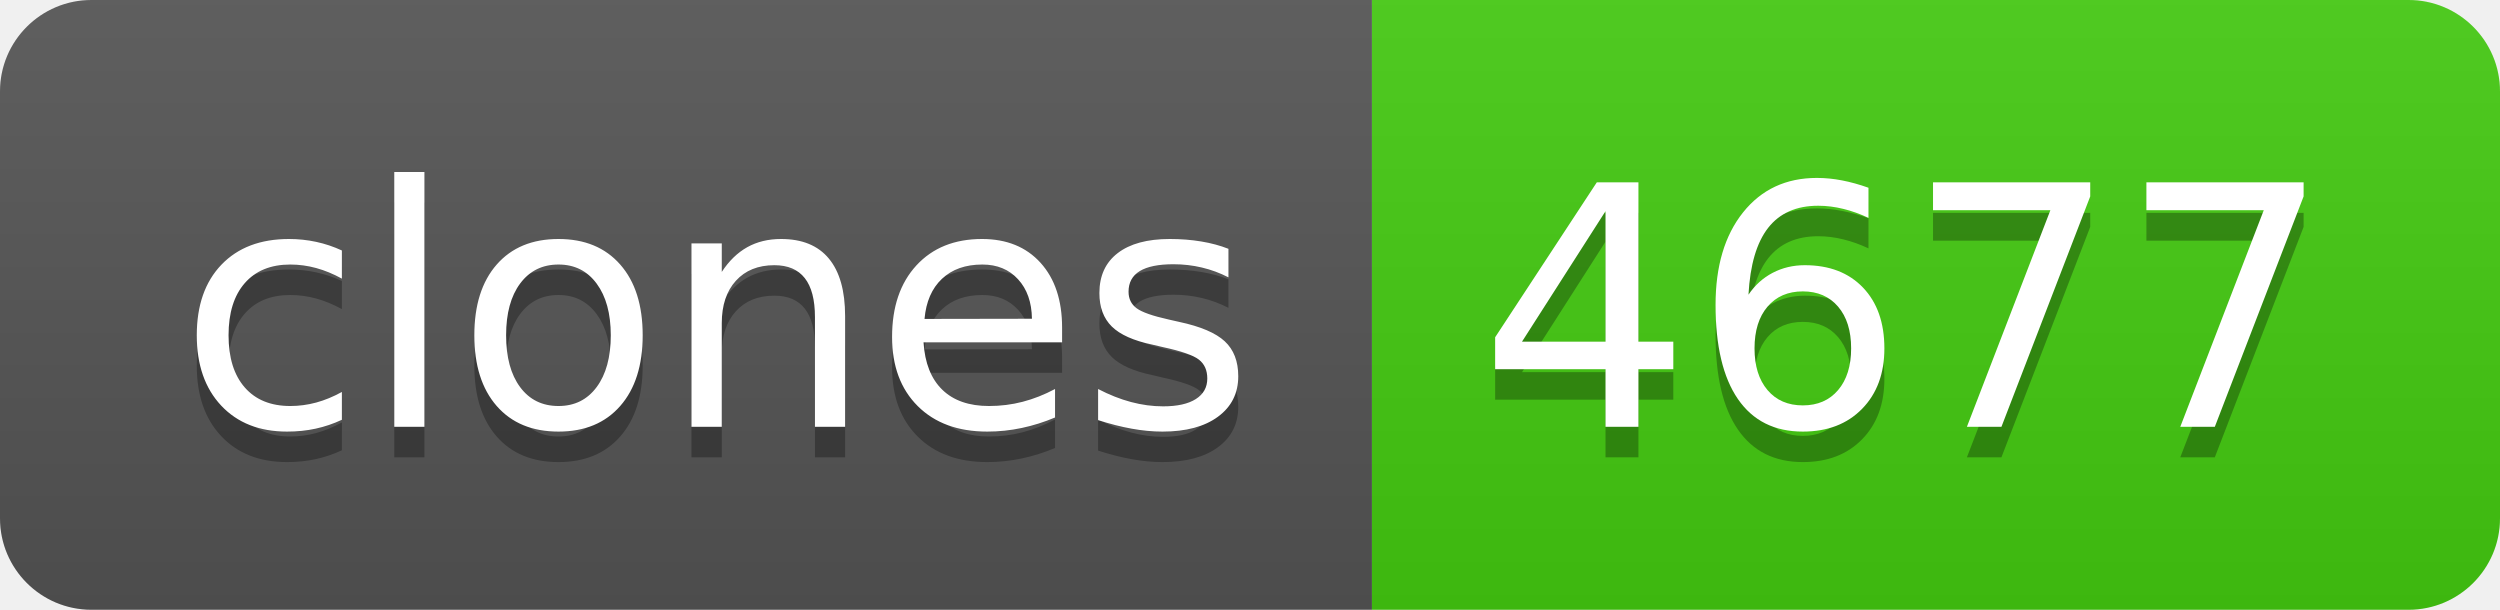
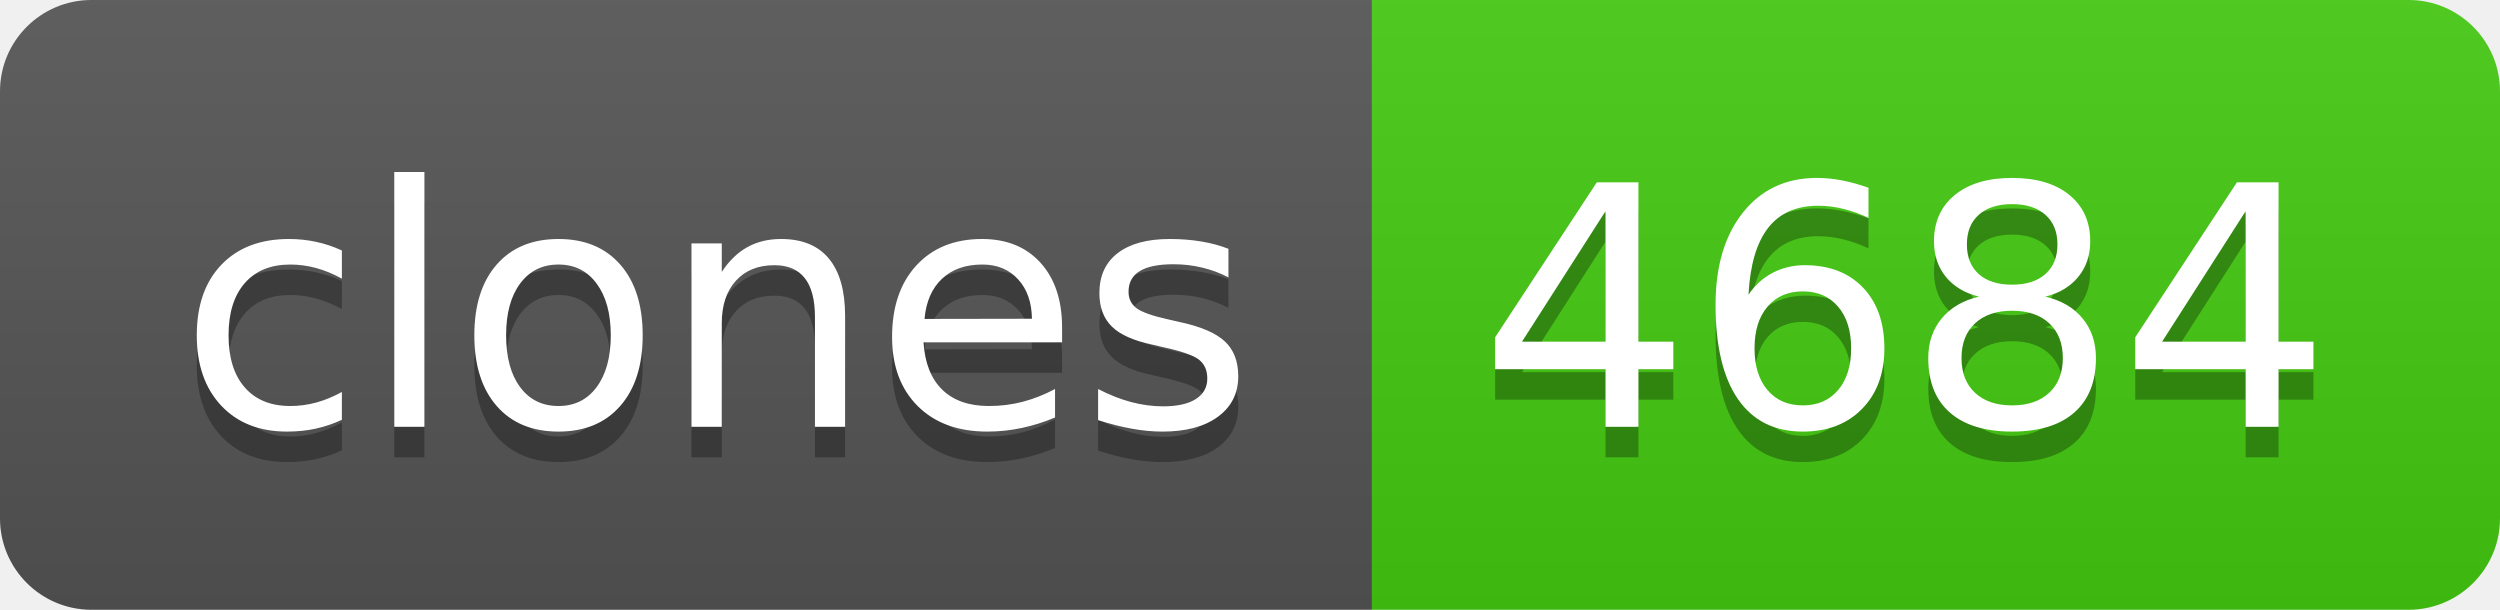
- <svg xmlns="http://www.w3.org/2000/svg" width="82" height="20" role="img" aria-label="clones: 4677">
+ <svg xmlns="http://www.w3.org/2000/svg" width="82" height="20" role="img" aria-label="clones: 4684">
  <linearGradient id="s" x2="0" y2="100%">
    <stop offset="0" stop-color="#bbb" stop-opacity=".1" />
    <stop offset="1" stop-opacity=".1" />
  </linearGradient>
  <clipPath id="r">
    <rect width="82" height="20" rx="3" fill="#fff" />
  </clipPath>
  <g clip-path="url(#r)">
    <rect width="45" height="20" fill="#555" />
    <rect x="45" width="37" height="20" fill="#4c1" />
    <rect width="82" height="20" fill="url(#s)" />
  </g>
  <g fill="#fff" text-anchor="middle" font-family="Verdana,Geneva,DejaVu Sans,sans-serif" text-rendering="geometricPrecision" font-size="110">
    <text aria-hidden="true" x="235" y="150" fill="#010101" fill-opacity=".3" transform="scale(.1)" textLength="350">clones</text>
    <text x="235" y="140" transform="scale(.1)" fill="#fff" textLength="350">clones</text>
-     <text aria-hidden="true" x="625" y="150" fill="#010101" fill-opacity=".3" transform="scale(.1)" textLength="270">4677</text>
-     <text x="625" y="140" transform="scale(.1)" fill="#fff" textLength="270">4677</text>
+     <text aria-hidden="true" x="625" y="150" fill="#010101" fill-opacity=".3" transform="scale(.1)" textLength="270">4684</text>
+     <text x="625" y="140" transform="scale(.1)" fill="#fff" textLength="270">4684</text>
  </g>
</svg>
